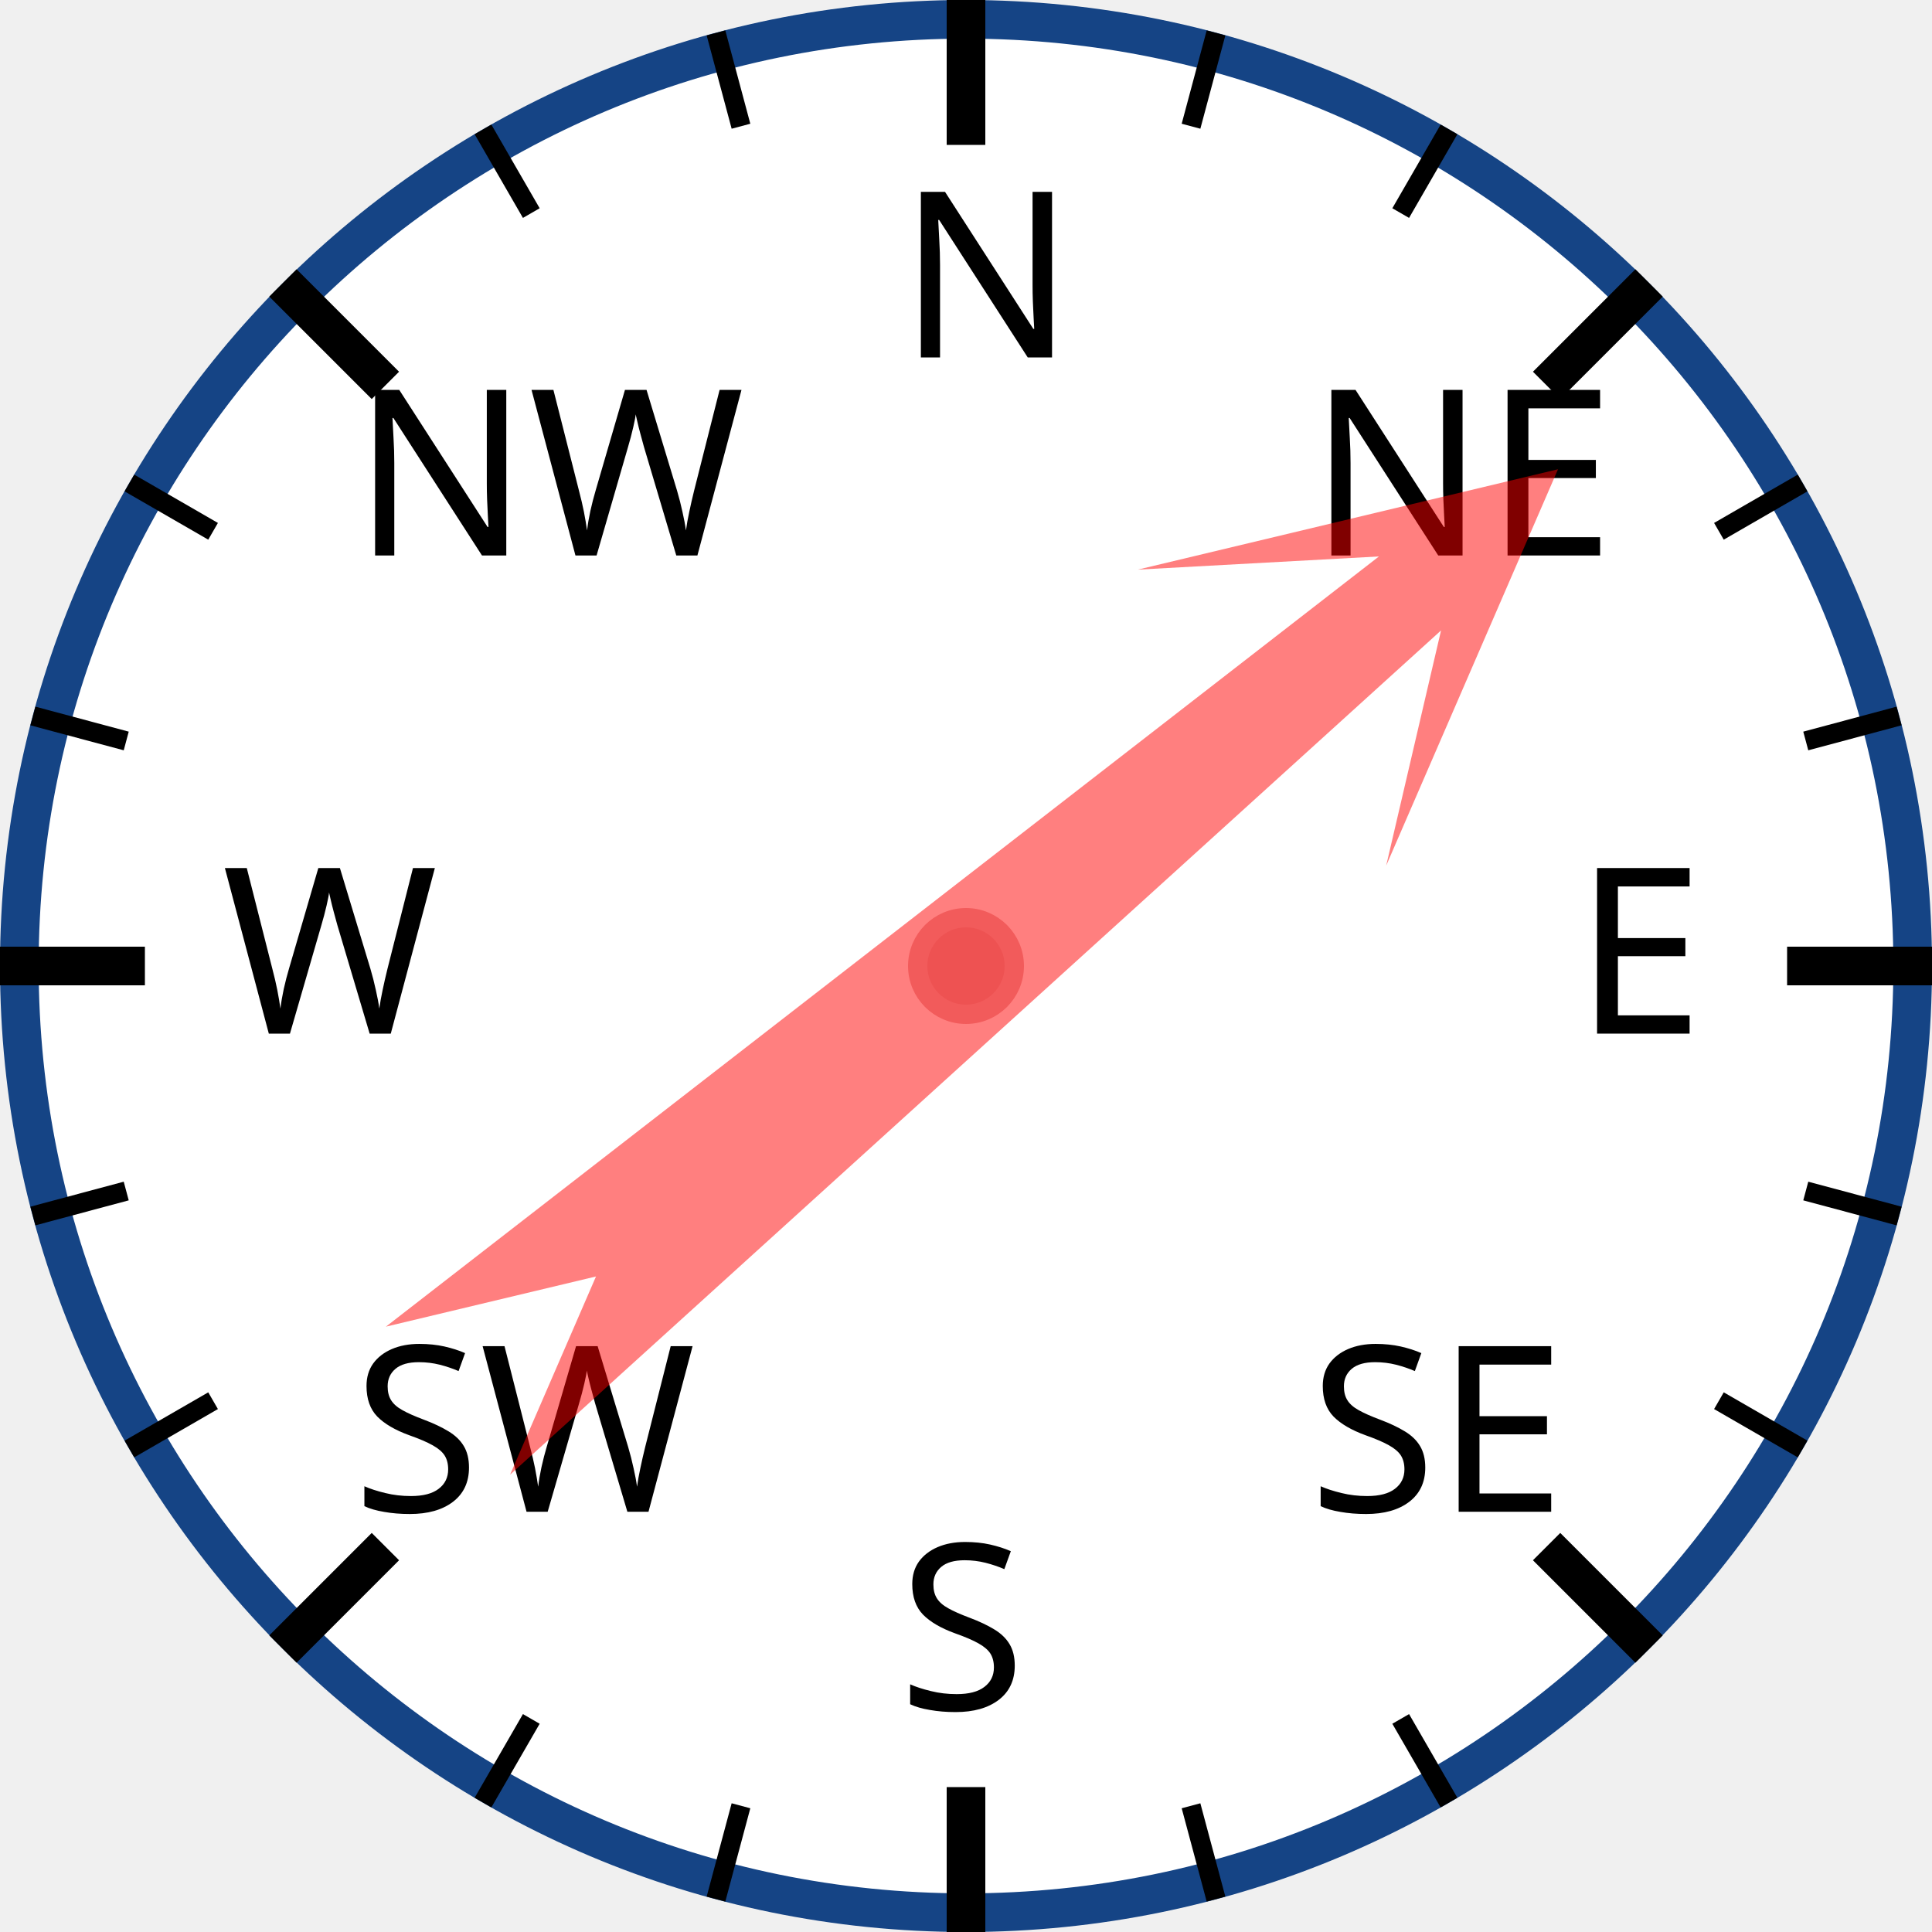
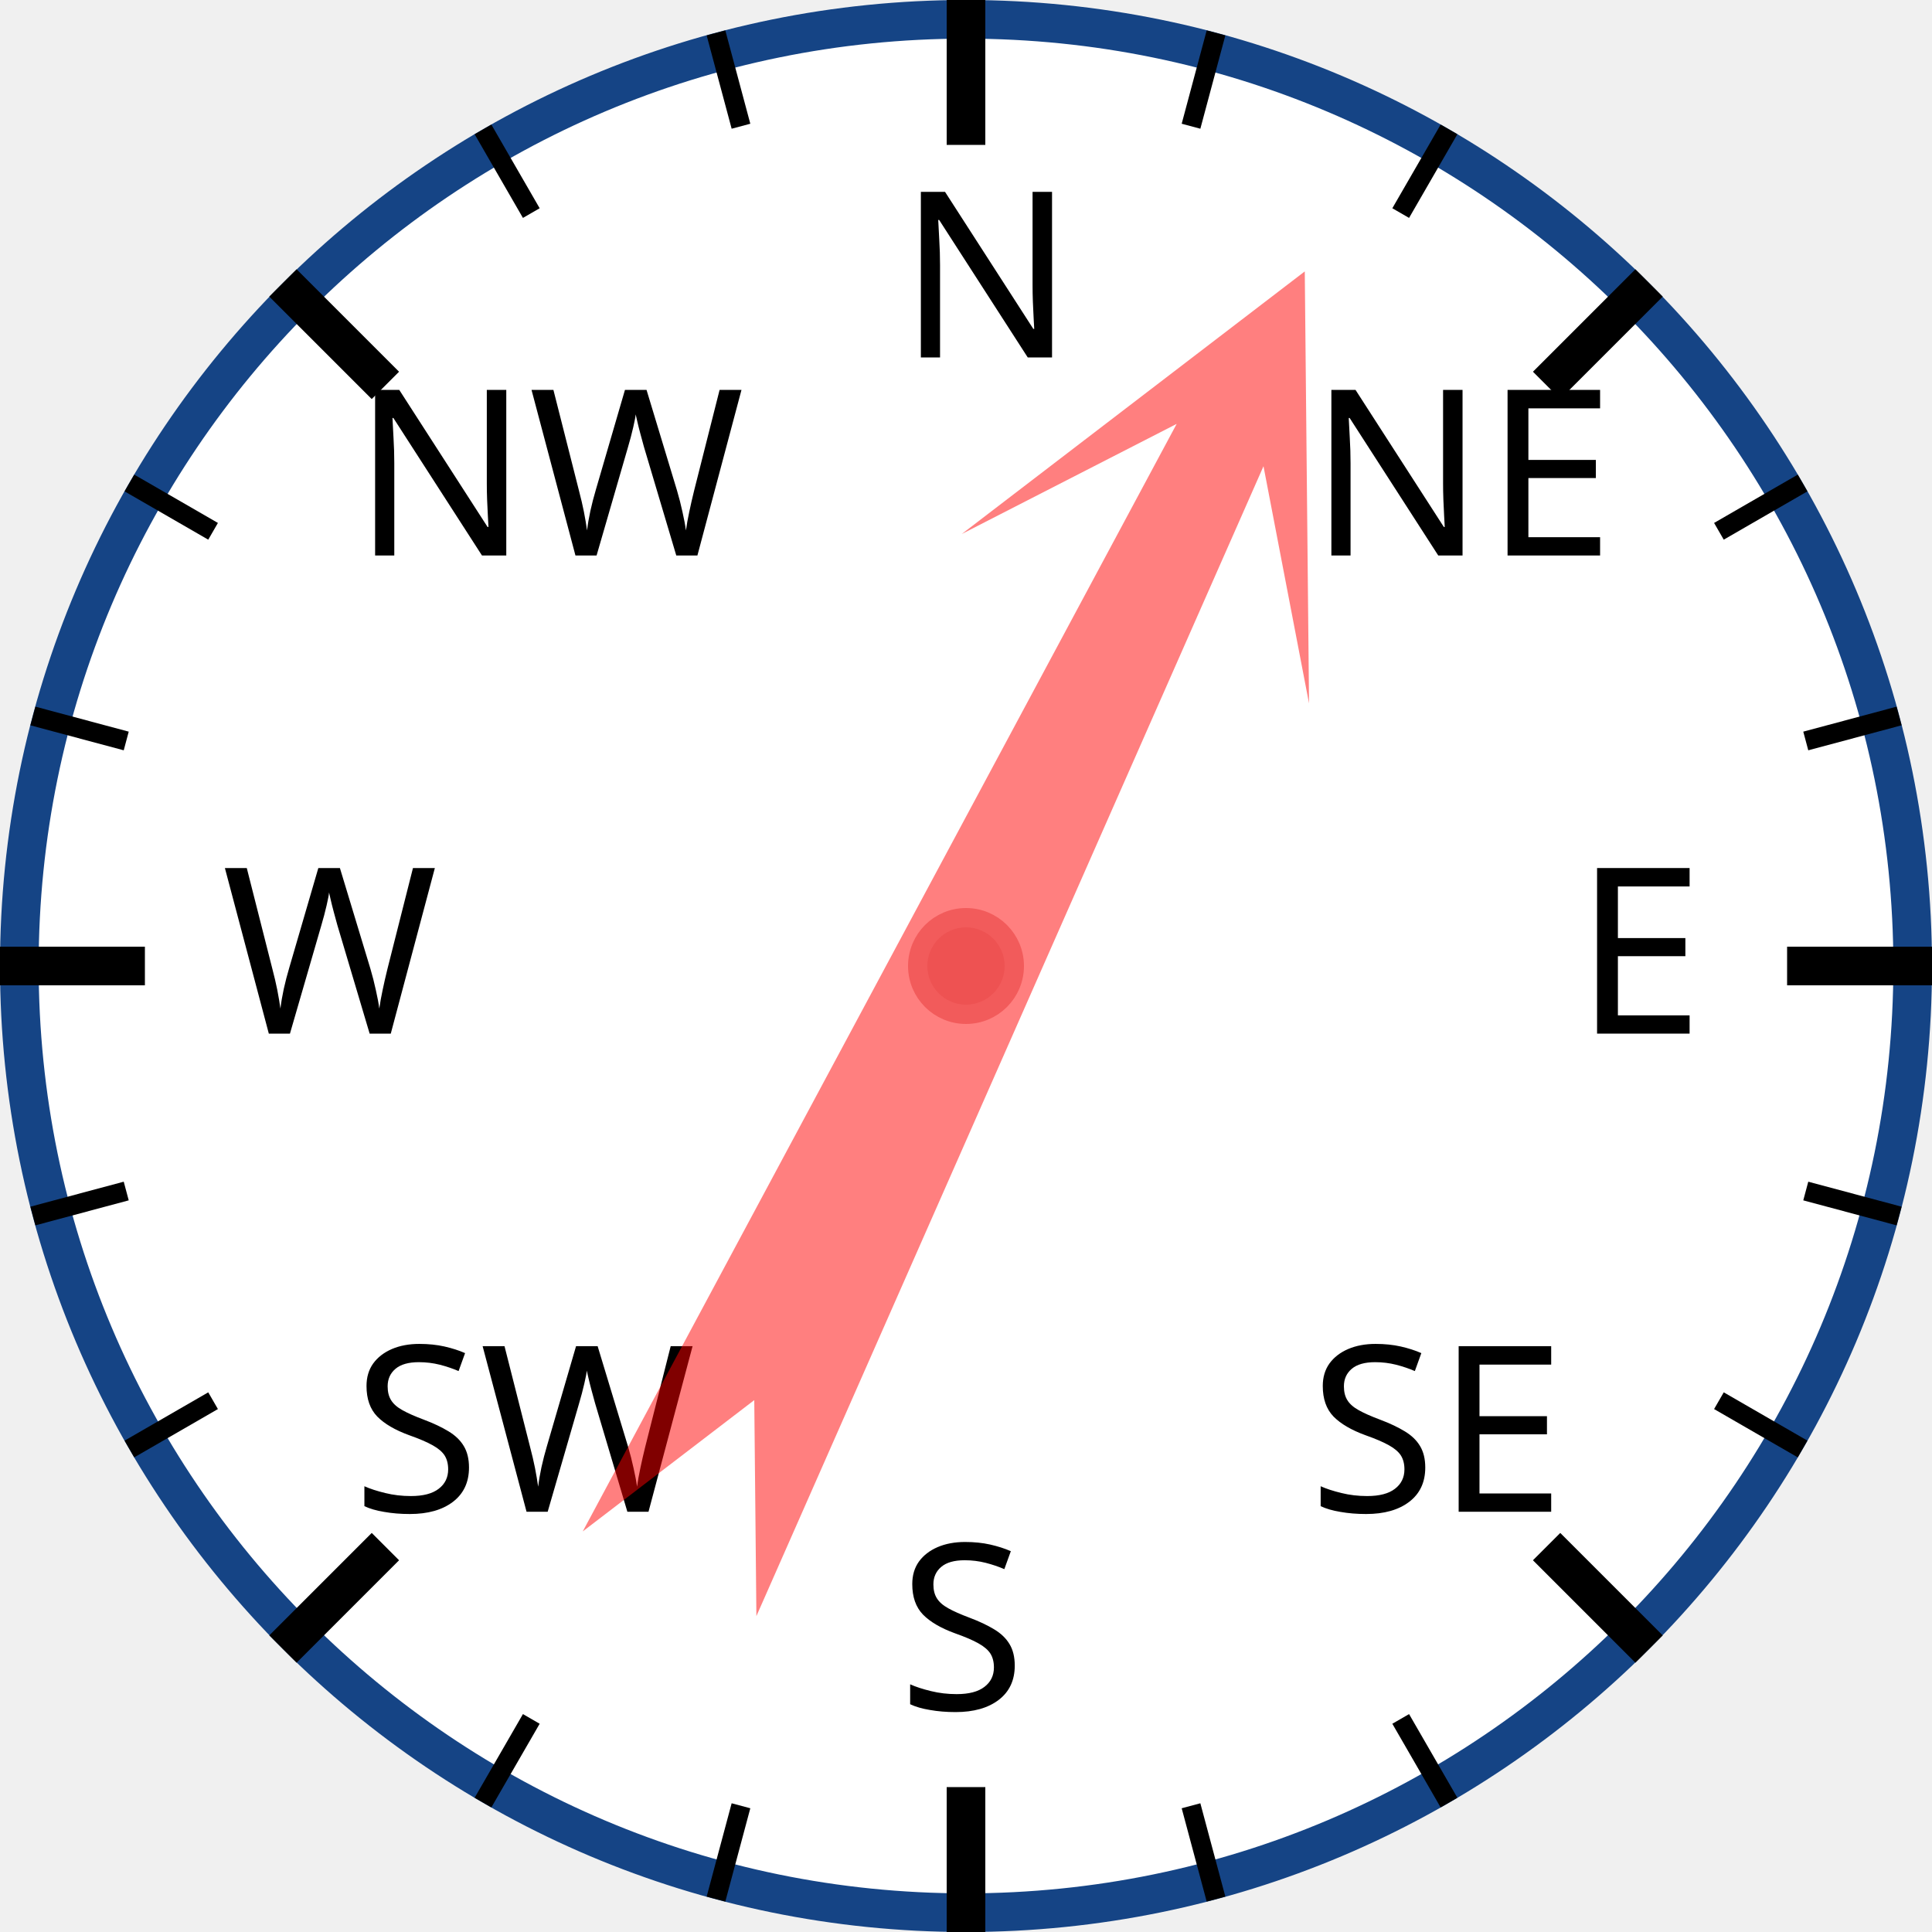
<svg xmlns="http://www.w3.org/2000/svg" width="120px" height="120px" viewBox="0 0 200 200">
  <circle cx="100" cy="100" r="98" style="fill: white; stroke: #154485; stroke-width: 4;" />
  <text x="93.0" y="37.0" style="font-family: sans-serif; font-size: 18pt;">N</text>
  <line x1="100.0" y1="0.0" x2="100.0" y2="15.0" style="stroke: black; stroke-width: 4;" />
  <line x1="74.118" y1="3.407" x2="76.706" y2="13.067" style="stroke: black; stroke-width: 2;" />
  <line x1="50" y1="13.397" x2="55" y2="22.058" style="stroke: black; stroke-width: 2;" />
  <text x="36.503" y="57.503" style="font-family: sans-serif; font-size: 18pt;">NW</text>
  <line x1="29.289" y1="29.289" x2="39.896" y2="39.896" style="stroke: black; stroke-width: 4;" />
  <line x1="13.397" y1="50" x2="22.058" y2="55" style="stroke: black; stroke-width: 2;" />
  <line x1="3.407" y1="74.118" x2="13.067" y2="76.706" style="stroke: black; stroke-width: 2;" />
  <text x="23.0" y="107.0" style="font-family: sans-serif; font-size: 18pt;">W</text>
  <line x1="0.0" y1="100.0" x2="15.0" y2="100.0" style="stroke: black; stroke-width: 4;" />
  <line x1="3.407" y1="125.882" x2="13.067" y2="123.294" style="stroke: black; stroke-width: 2;" />
  <line x1="13.397" y1="150" x2="22.058" y2="145" style="stroke: black; stroke-width: 2;" />
  <text x="36.503" y="156.497" style="font-family: sans-serif; font-size: 18pt;">SW</text>
  <line x1="29.289" y1="170.711" x2="39.896" y2="160.104" style="stroke: black; stroke-width: 4;" />
  <line x1="50" y1="186.603" x2="55" y2="177.942" style="stroke: black; stroke-width: 2;" />
  <line x1="74.118" y1="196.593" x2="76.706" y2="186.933" style="stroke: black; stroke-width: 2;" />
  <text x="93" y="177.0" style="font-family: sans-serif; font-size: 18pt;">S</text>
  <line x1="100" y1="200.0" x2="100" y2="185.0" style="stroke: black; stroke-width: 4;" />
  <line x1="125.882" y1="196.593" x2="123.294" y2="186.933" style="stroke: black; stroke-width: 2;" />
  <line x1="150.0" y1="186.603" x2="145.0" y2="177.942" style="stroke: black; stroke-width: 2;" />
  <text x="135.497" y="156.497" style="font-family: sans-serif; font-size: 18pt;">SE</text>
  <line x1="170.711" y1="170.711" x2="160.104" y2="160.104" style="stroke: black; stroke-width: 4;" />
  <line x1="186.603" y1="150" x2="177.942" y2="145" style="stroke: black; stroke-width: 2;" />
  <line x1="196.593" y1="125.882" x2="186.933" y2="123.294" style="stroke: black; stroke-width: 2;" />
  <text x="163.0" y="107" style="font-family: sans-serif; font-size: 18pt;">E</text>
  <line x1="200.0" y1="100" x2="185.0" y2="100" style="stroke: black; stroke-width: 4;" />
  <line x1="196.593" y1="74.118" x2="186.933" y2="76.706" style="stroke: black; stroke-width: 2;" />
  <line x1="186.603" y1="50" x2="177.942" y2="55" style="stroke: black; stroke-width: 2;" />
  <text x="135.497" y="57.503" style="font-family: sans-serif; font-size: 18pt;">NE</text>
  <line x1="170.711" y1="29.289" x2="160.104" y2="39.896" style="stroke: black; stroke-width: 4;" />
  <line x1="150" y1="13.397" x2="145" y2="22.058" style="stroke: black; stroke-width: 2;" />
  <line x1="125.882" y1="3.407" x2="123.294" y2="13.067" style="stroke: black; stroke-width: 2;" />
-   <polygon points="100 20 120 60 105 40 110 170 100 150 90 170 95 40 80 60" style="fill: red; fill-opacity: 0.5;" transform="rotate(50,100,100)" />
+   <polygon points="100 20 120 60 105 40 110 170 100 150 90 170 95 40 80 60" style="fill: red; fill-opacity: 0.5;" transform="rotate(26,100,100)" />
  <circle cx="100" cy="100" r="5" style="fill: #EE5252; stroke: #F25B5B; stroke-width: 2;" />
</svg>
